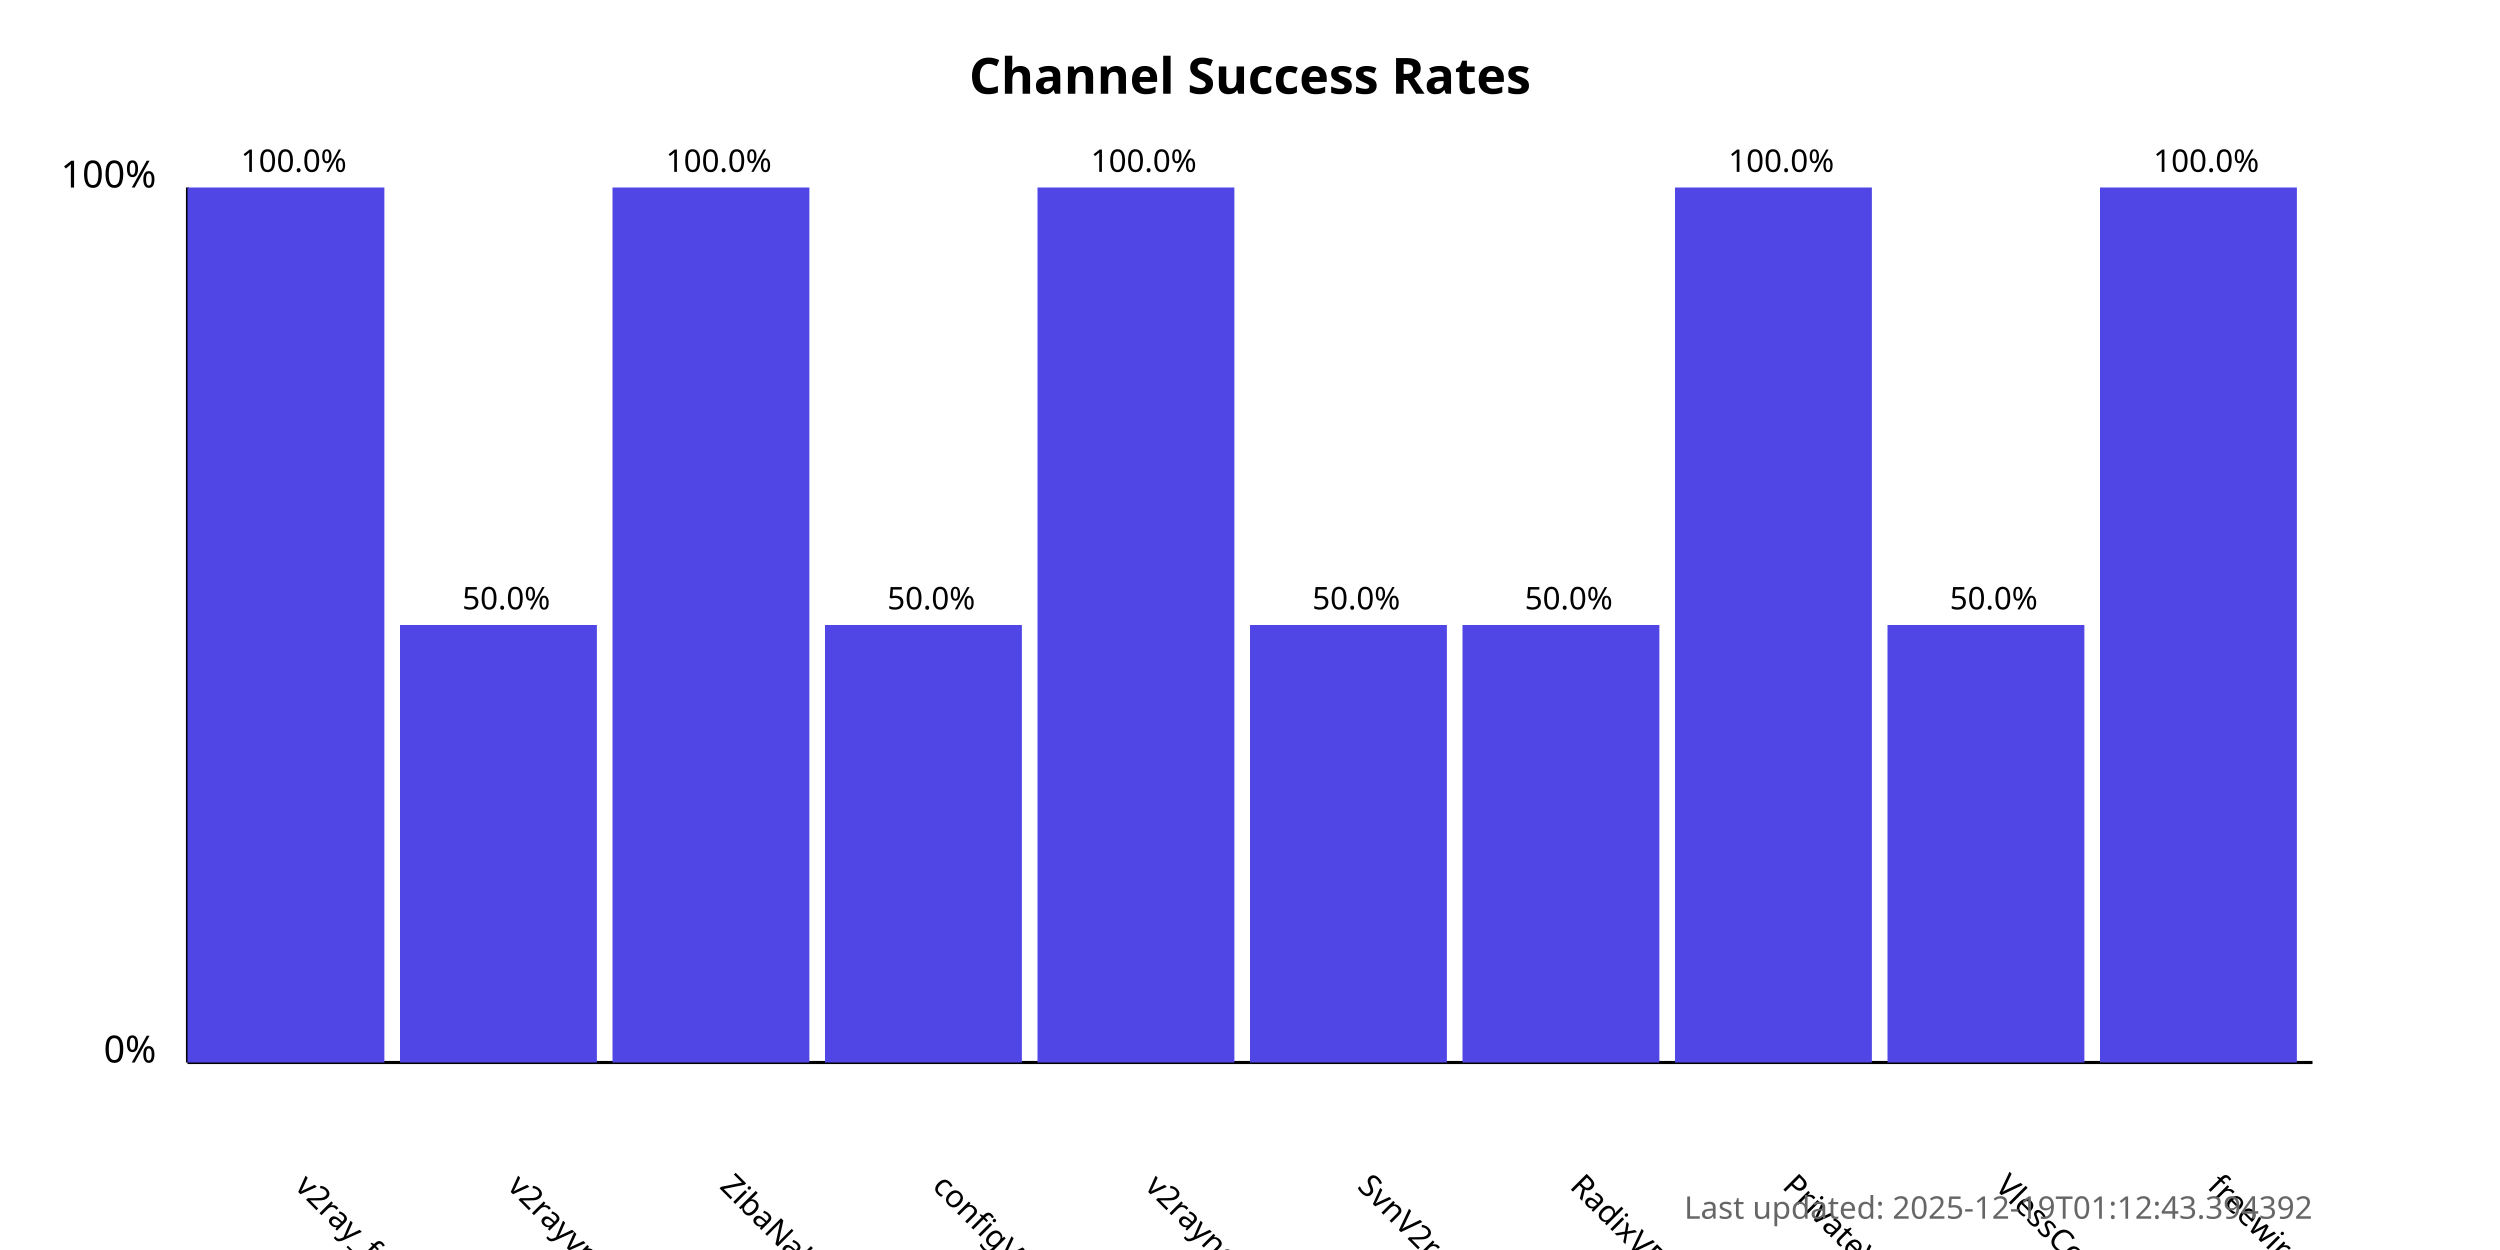
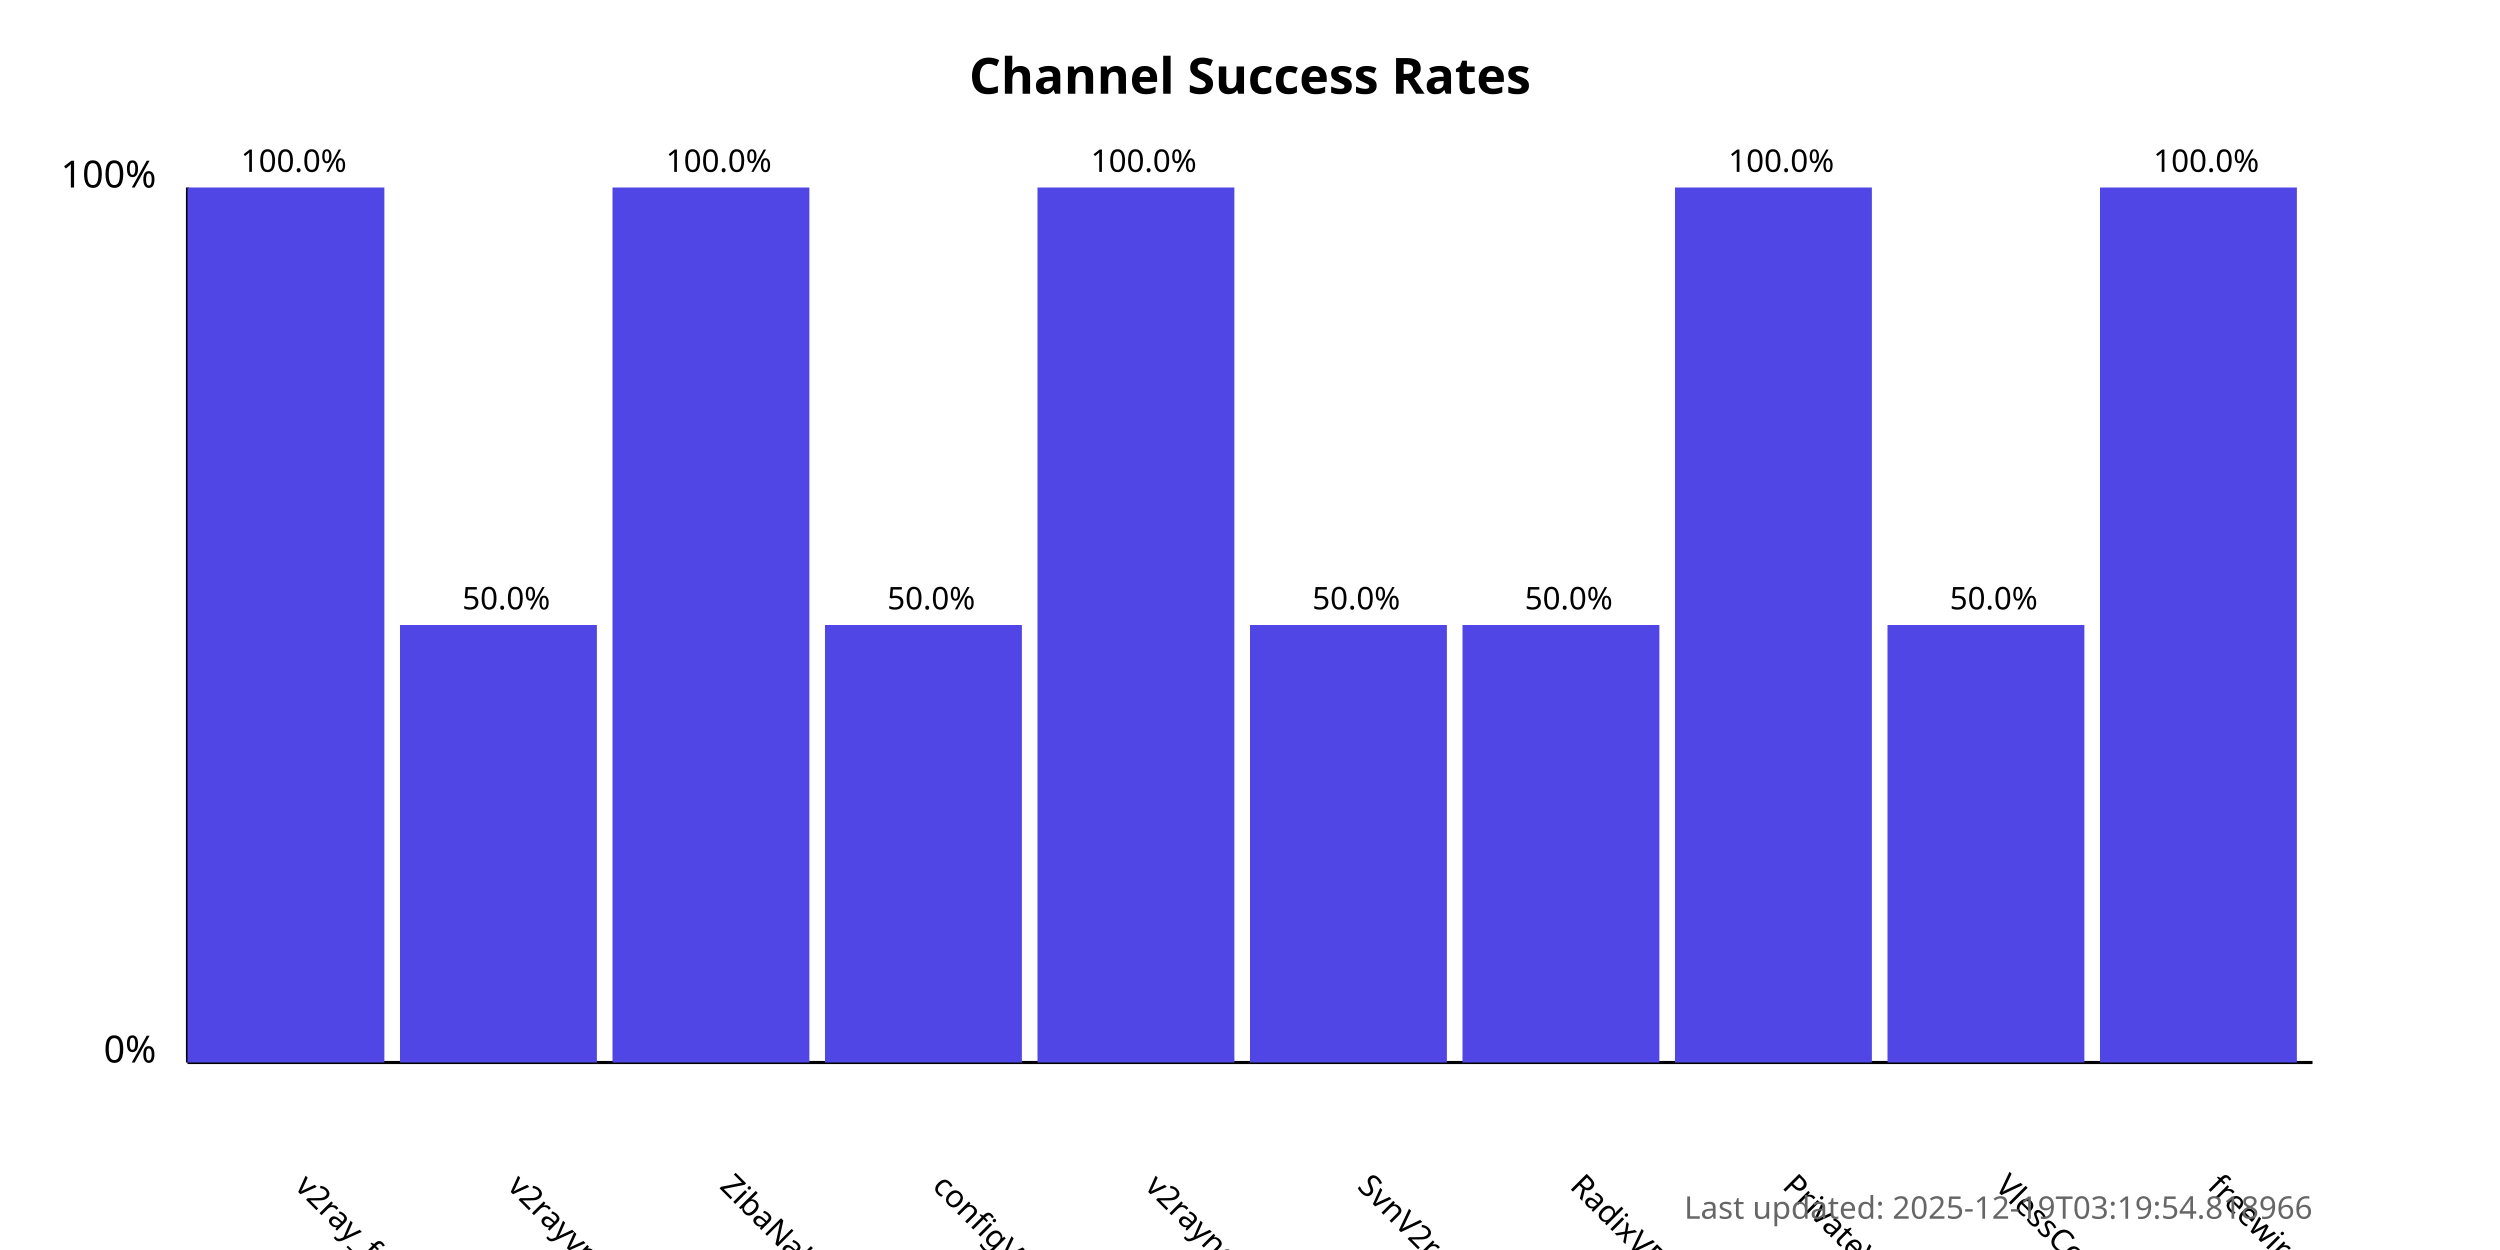
<svg xmlns="http://www.w3.org/2000/svg" width="800" height="400">
  <style>
            .chart-title { font: bold 16px sans-serif; }
            .axis-label { font: 12px sans-serif; }
            .tick-label { font: 10px sans-serif; }
            .bar { fill: #4f46e5; }
            .bar:hover { fill: #6366f1; }
            .timestamp { font: 10px sans-serif; fill: #666; }
        </style>
  <text x="400.0" y="30" text-anchor="middle" class="chart-title">
            Channel Success Rates
        </text>
  <line x1="60" y1="340" x2="60" y2="60" stroke="black" stroke-width="1" />
  <line x1="60" y1="340" x2="740" y2="340" stroke="black" stroke-width="1" />
  <text x="50" y="340" text-anchor="end" class="axis-label">0%</text>
  <text x="50" y="60" text-anchor="end" class="axis-label">100%</text>
  <g>
    <rect x="60" y="60.0" width="63.0" height="280.0" class="bar" />
    <text x="94.0" y="380" transform="rotate(45, 94.0, 380)" text-anchor="start" class="tick-label">
                v2ray_free_conf
            </text>
    <text x="94.0" y="55.0" text-anchor="middle" class="tick-label">
                100.0%
            </text>
  </g>
  <g>
    <rect x="128.0" y="200.0" width="63.0" height="140.0" class="bar" />
    <text x="162.0" y="380" transform="rotate(45, 162.0, 380)" text-anchor="start" class="tick-label">
                v2rayvpno
            </text>
    <text x="162.0" y="195.0" text-anchor="middle" class="tick-label">
                50.0%
            </text>
  </g>
  <g>
    <rect x="196.0" y="60.0" width="63.0" height="280.0" class="bar" />
    <text x="230.0" y="380" transform="rotate(45, 230.0, 380)" text-anchor="start" class="tick-label">
                ZibaNabz
            </text>
    <text x="230.0" y="55.0" text-anchor="middle" class="tick-label">
                100.0%
            </text>
  </g>
  <g>
    <rect x="264.0" y="200.0" width="63.0" height="140.0" class="bar" />
    <text x="298.0" y="380" transform="rotate(45, 298.0, 380)" text-anchor="start" class="tick-label">
                configV2rayForFree
            </text>
    <text x="298.0" y="195.0" text-anchor="middle" class="tick-label">
                50.0%
            </text>
  </g>
  <g>
    <rect x="332.0" y="60.0" width="63.0" height="280.0" class="bar" />
    <text x="366.0" y="380" transform="rotate(45, 366.0, 380)" text-anchor="start" class="tick-label">
                v2rayngvpn
            </text>
    <text x="366.0" y="55.0" text-anchor="middle" class="tick-label">
                100.0%
            </text>
  </g>
  <g>
    <rect x="400.0" y="200.0" width="63.0" height="140.0" class="bar" />
    <text x="434.0" y="380" transform="rotate(45, 434.0, 380)" text-anchor="start" class="tick-label">
                SvnV2ray
            </text>
    <text x="434.0" y="195.0" text-anchor="middle" class="tick-label">
                50.0%
            </text>
  </g>
  <g>
    <rect x="468.0" y="200.0" width="63.0" height="140.0" class="bar" />
    <text x="502.0" y="380" transform="rotate(45, 502.0, 380)" text-anchor="start" class="tick-label">
                RadixVPN
            </text>
    <text x="502.0" y="195.0" text-anchor="middle" class="tick-label">
                50.0%
            </text>
  </g>
  <g>
    <rect x="536.0" y="60.0" width="63.0" height="280.0" class="bar" />
    <text x="570.0" y="380" transform="rotate(45, 570.0, 380)" text-anchor="start" class="tick-label">
                PrivateVPNs
            </text>
    <text x="570.0" y="55.0" text-anchor="middle" class="tick-label">
                100.0%
            </text>
  </g>
  <g>
    <rect x="604.0" y="200.0" width="63.0" height="140.0" class="bar" />
    <text x="638.0" y="380" transform="rotate(45, 638.0, 380)" text-anchor="start" class="tick-label">
                VlessConfig
            </text>
    <text x="638.0" y="195.0" text-anchor="middle" class="tick-label">
                50.0%
            </text>
  </g>
  <g>
    <rect x="672.0" y="60.0" width="63.0" height="280.0" class="bar" />
    <text x="706.0" y="380" transform="rotate(45, 706.0, 380)" text-anchor="start" class="tick-label">
                freewireguard
            </text>
    <text x="706.0" y="55.0" text-anchor="middle" class="tick-label">
                100.0%
            </text>
  </g>
  <text x="740" y="390" text-anchor="end" class="timestamp">
-             Last updated: 2025-12-19T01:12:43.394392
+             Last updated: 2025-12-19T03:19:54.818966
        </text>
</svg>
